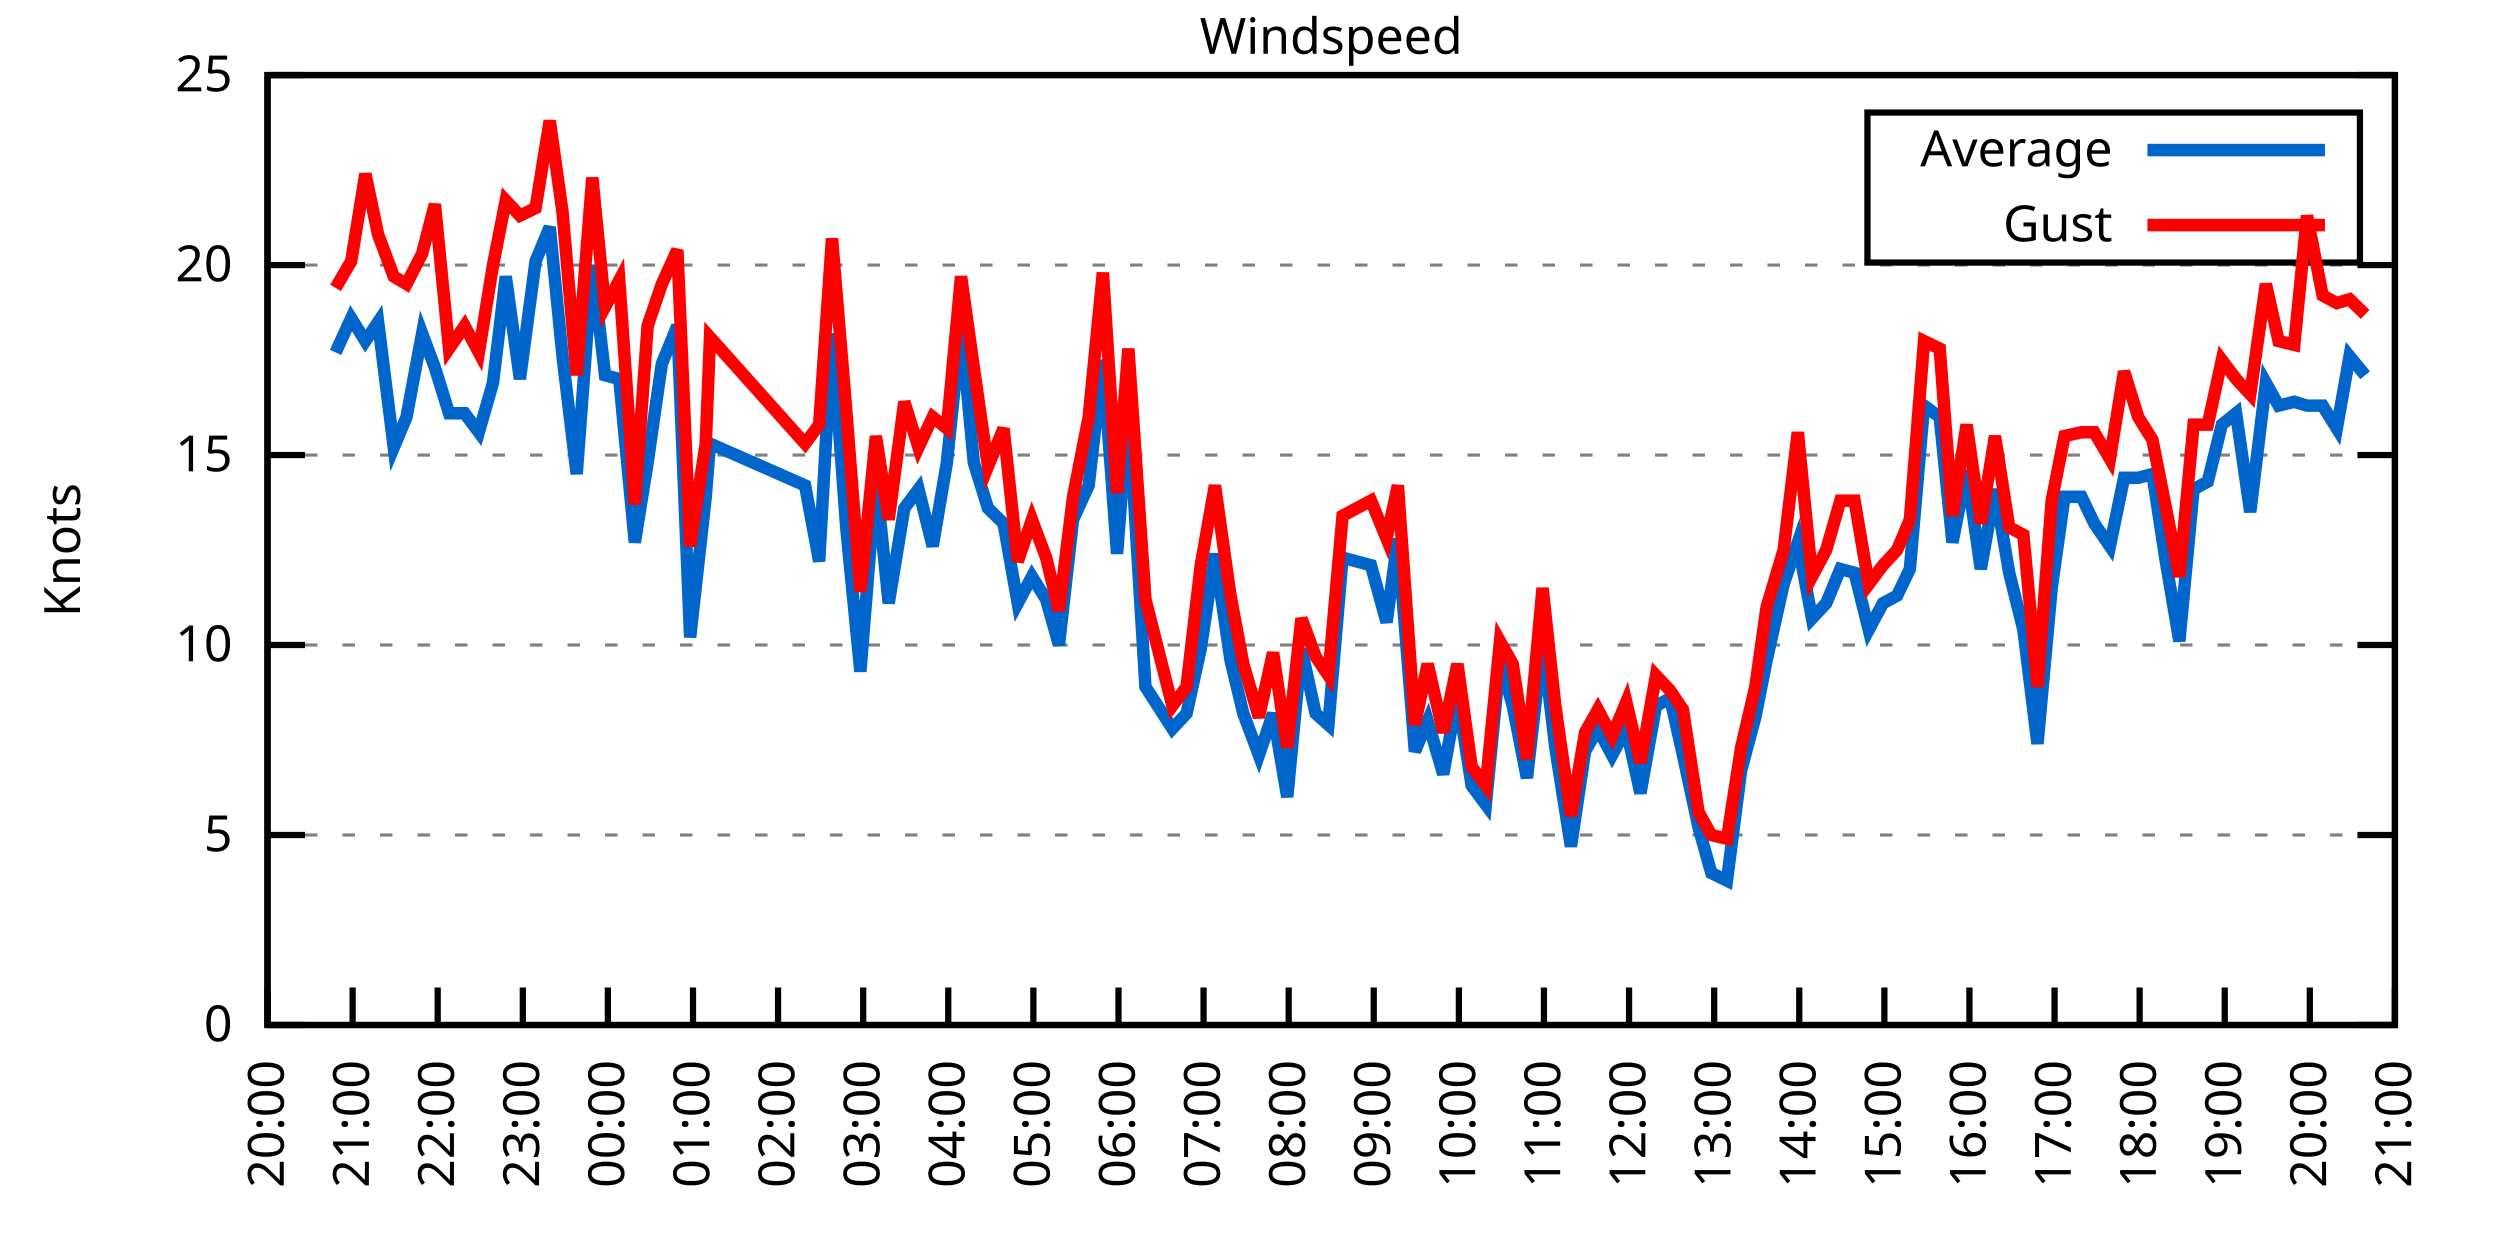
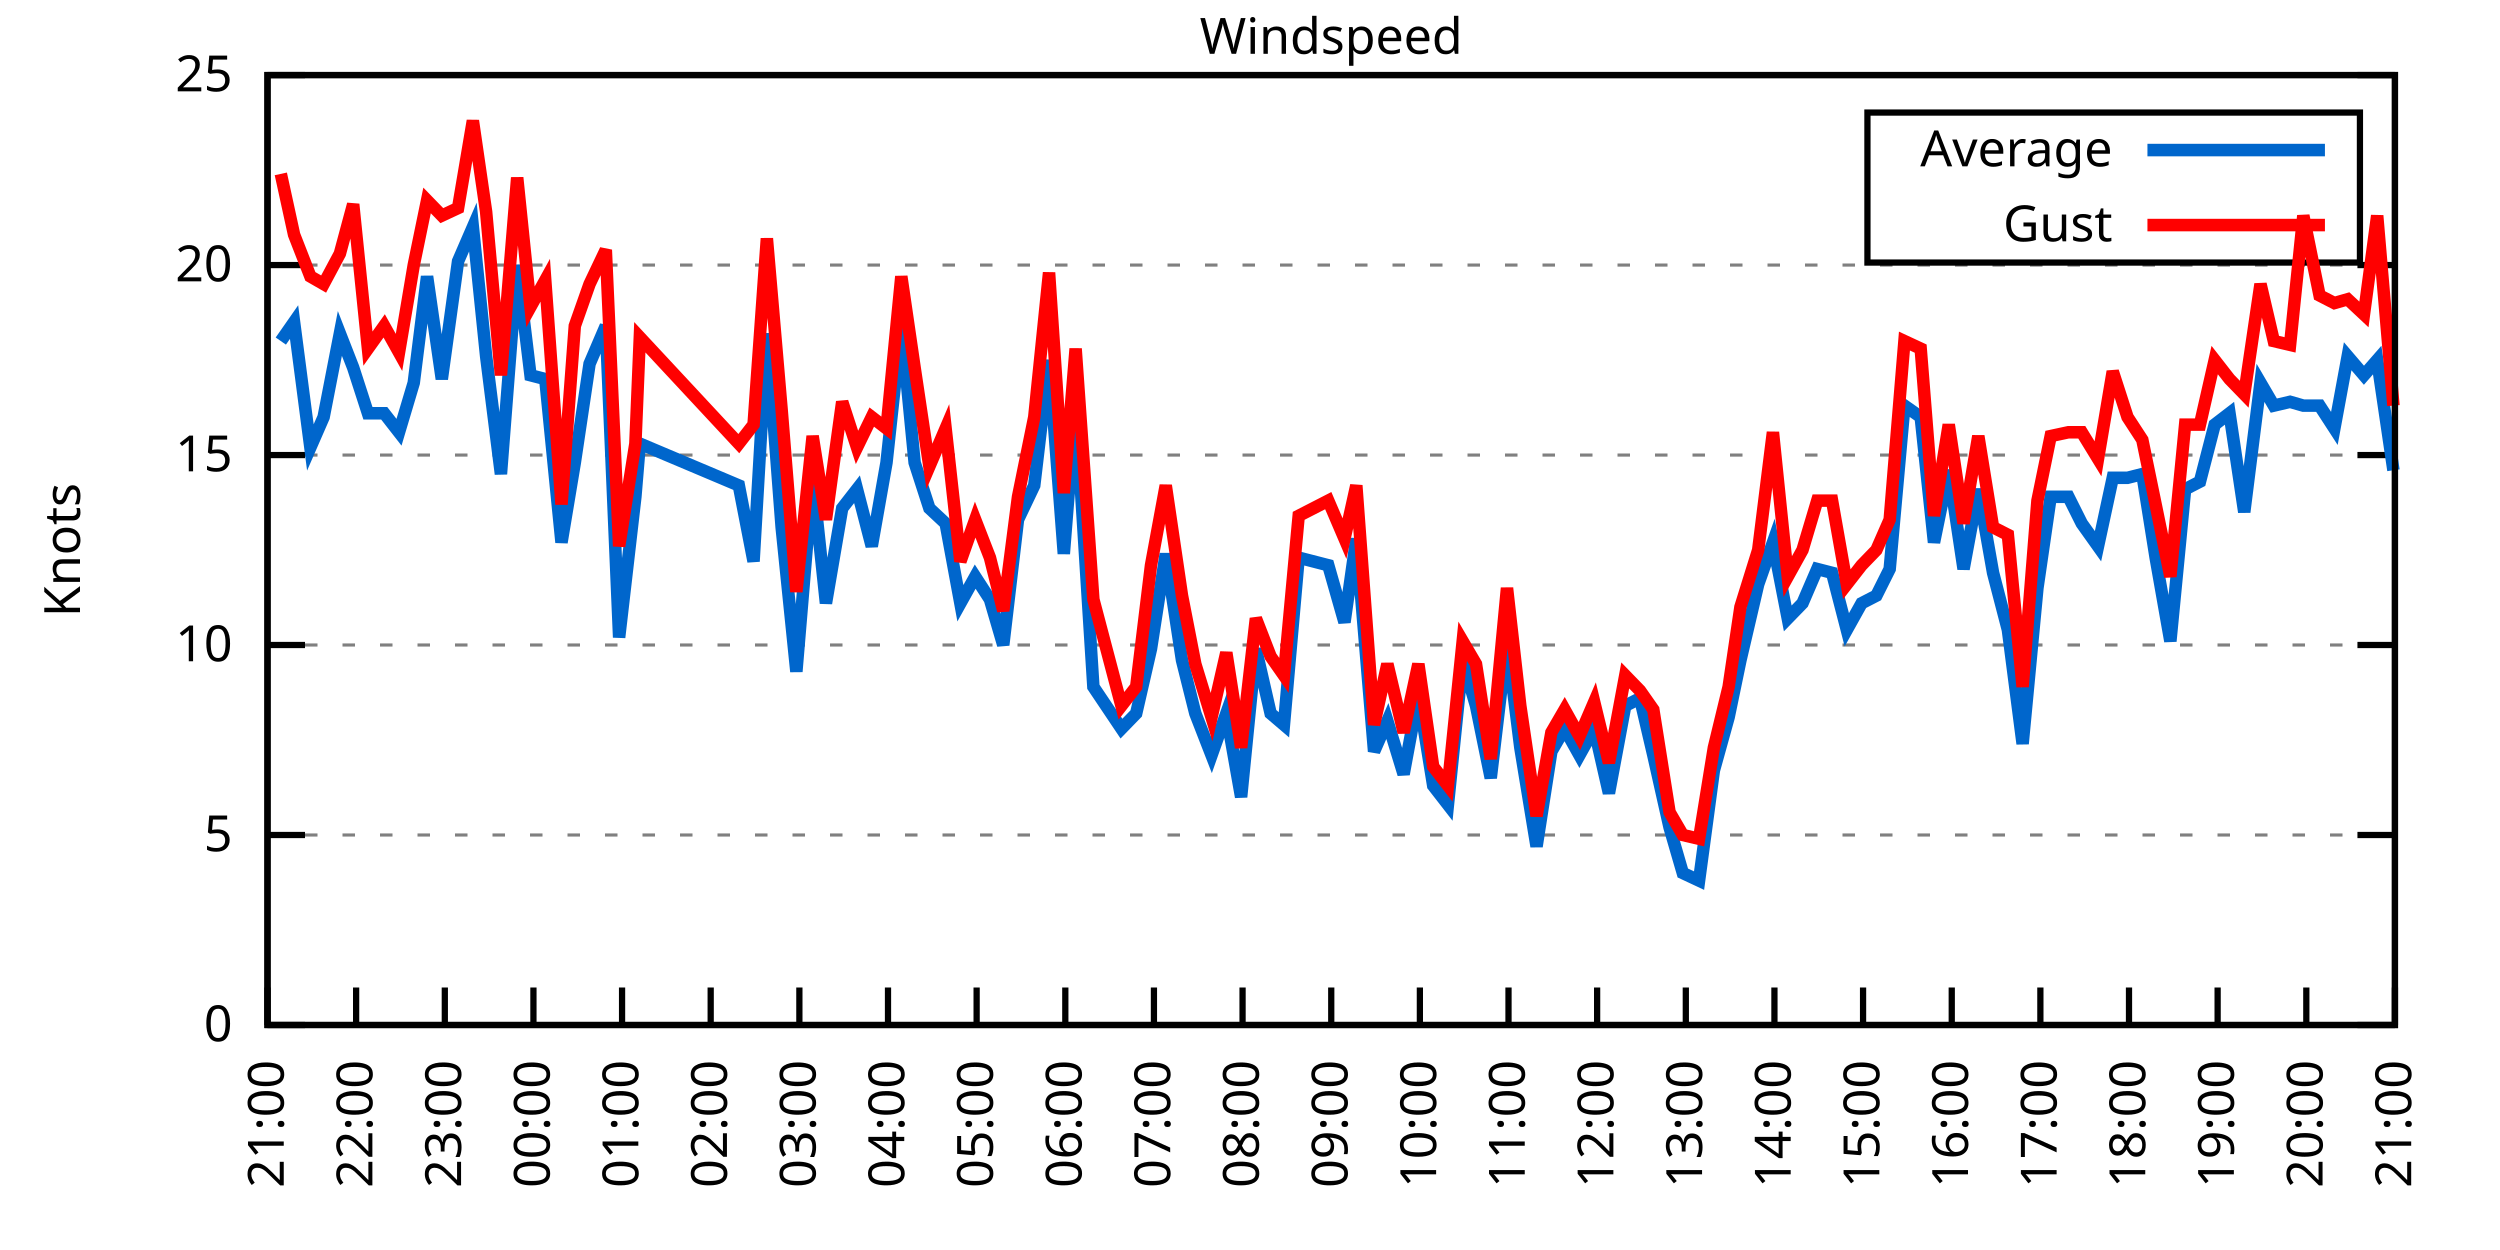
<svg xmlns="http://www.w3.org/2000/svg" xmlns:xlink="http://www.w3.org/1999/xlink" width="400" height="200" viewBox="0 0 400 200">
  <g id="gnuplot_canvas">
    <rect x="0" y="0" width="400" height="200" fill="none" />
    <defs>
      <circle id="gpDot" r="0.5" stroke-width="0.5" stroke="currentColor" />
      <path id="gpPt0" stroke-width="0.333" stroke="currentColor" d="M-1,0 h2 M0,-1 v2" />
      <path id="gpPt1" stroke-width="0.333" stroke="currentColor" d="M-1,-1 L1,1 M1,-1 L-1,1" />
      <path id="gpPt2" stroke-width="0.333" stroke="currentColor" d="M-1,0 L1,0 M0,-1 L0,1 M-1,-1 L1,1 M-1,1 L1,-1" />
      <rect id="gpPt3" stroke-width="0.333" stroke="currentColor" x="-1" y="-1" width="2" height="2" />
      <rect id="gpPt4" stroke-width="0.333" stroke="currentColor" fill="currentColor" x="-1" y="-1" width="2" height="2" />
      <circle id="gpPt5" stroke-width="0.333" stroke="currentColor" cx="0" cy="0" r="1" />
      <use xlink:href="#gpPt5" id="gpPt6" fill="currentColor" stroke="none" />
      <path id="gpPt7" stroke-width="0.333" stroke="currentColor" d="M0,-1.33 L-1.33,0.67 L1.33,0.67 z" />
      <use xlink:href="#gpPt7" id="gpPt8" fill="currentColor" stroke="none" />
      <use xlink:href="#gpPt7" id="gpPt9" stroke="currentColor" transform="rotate(180)" />
      <use xlink:href="#gpPt9" id="gpPt10" fill="currentColor" stroke="none" />
      <use xlink:href="#gpPt3" id="gpPt11" stroke="currentColor" transform="rotate(45)" />
      <use xlink:href="#gpPt11" id="gpPt12" fill="currentColor" stroke="none" />
      <path id="gpPt13" stroke-width="0.333" stroke="currentColor" d="M0,1.330 L1.265,0.411 L0.782,-1.067 L-0.782,-1.076 L-1.265,0.411 z" />
      <use xlink:href="#gpPt13" id="gpPt14" fill="currentColor" stroke="none" />
      <filter id="textbox" filterUnits="objectBoundingBox" x="0" y="0" height="1" width="1">
        <feFlood flood-color="white" flood-opacity="1" result="bgnd" />
        <feComposite in="SourceGraphic" in2="bgnd" operator="atop" />
      </filter>
      <filter id="greybox" filterUnits="objectBoundingBox" x="0" y="0" height="1" width="1">
        <feFlood flood-color="lightgrey" flood-opacity="1" result="grey" />
        <feComposite in="SourceGraphic" in2="grey" operator="atop" />
      </filter>
    </defs>
    <g fill="none" color="white" stroke="currentColor" stroke-width="1.00" stroke-linecap="butt" stroke-linejoin="miter">
</g>
    <g fill="none" color="black" stroke="currentColor" stroke-width="1.00" stroke-linecap="butt" stroke-linejoin="miter">
      <g stroke="none" shape-rendering="crispEdges">
        <polygon fill="rgb(255, 255, 255)" points="42.80,164.00 383.18,164.00 383.18,12.02 42.80,12.02 " />
      </g>
    </g>
    <g fill="none" color="black" stroke="currentColor" stroke-width="1.00" stroke-linecap="butt" stroke-linejoin="miter">
</g>
    <g fill="none" color="black" stroke="black" stroke-width="0.50" stroke-linecap="butt" stroke-linejoin="miter">
</g>
    <g fill="none" color="gray" stroke="currentColor" stroke-width="0.50" stroke-linecap="butt" stroke-linejoin="miter">
      <path stroke="gray" stroke-dasharray="2,4" class="gridline" d="M42.80,164.00 L383.19,164.00  " />
    </g>
    <g fill="none" color="gray" stroke="gray" stroke-width="1.00" stroke-linecap="butt" stroke-linejoin="miter">
</g>
    <g fill="none" color="black" stroke="currentColor" stroke-width="1.00" stroke-linecap="butt" stroke-linejoin="miter">
      <path stroke="black" d="M42.80,164.00 L48.80,164.00 M383.19,164.00 L377.19,164.00  " />
      <g transform="translate(37.20,166.60)" stroke="none" fill="black" font-family="Sans" font-size="8.00" text-anchor="end">
        <text>
          <tspan font-family="Sans"> 0</tspan>
        </text>
      </g>
    </g>
    <g fill="none" color="black" stroke="currentColor" stroke-width="1.00" stroke-linecap="butt" stroke-linejoin="miter">
</g>
    <g fill="none" color="black" stroke="black" stroke-width="0.50" stroke-linecap="butt" stroke-linejoin="miter">
</g>
    <g fill="none" color="gray" stroke="currentColor" stroke-width="0.50" stroke-linecap="butt" stroke-linejoin="miter">
      <path stroke="gray" stroke-dasharray="2,4" class="gridline" d="M42.80,133.60 L383.19,133.60  " />
    </g>
    <g fill="none" color="gray" stroke="gray" stroke-width="1.00" stroke-linecap="butt" stroke-linejoin="miter">
</g>
    <g fill="none" color="black" stroke="currentColor" stroke-width="1.00" stroke-linecap="butt" stroke-linejoin="miter">
      <path stroke="black" d="M42.80,133.60 L48.80,133.60 M383.19,133.60 L377.19,133.60  " />
      <g transform="translate(37.20,136.20)" stroke="none" fill="black" font-family="Sans" font-size="8.00" text-anchor="end">
        <text>
          <tspan font-family="Sans"> 5</tspan>
        </text>
      </g>
    </g>
    <g fill="none" color="black" stroke="currentColor" stroke-width="1.00" stroke-linecap="butt" stroke-linejoin="miter">
</g>
    <g fill="none" color="black" stroke="black" stroke-width="0.50" stroke-linecap="butt" stroke-linejoin="miter">
</g>
    <g fill="none" color="gray" stroke="currentColor" stroke-width="0.50" stroke-linecap="butt" stroke-linejoin="miter">
      <path stroke="gray" stroke-dasharray="2,4" class="gridline" d="M42.80,103.20 L383.19,103.20  " />
    </g>
    <g fill="none" color="gray" stroke="gray" stroke-width="1.00" stroke-linecap="butt" stroke-linejoin="miter">
</g>
    <g fill="none" color="black" stroke="currentColor" stroke-width="1.00" stroke-linecap="butt" stroke-linejoin="miter">
      <path stroke="black" d="M42.80,103.20 L48.80,103.20 M383.19,103.20 L377.19,103.20  " />
      <g transform="translate(37.20,105.80)" stroke="none" fill="black" font-family="Sans" font-size="8.00" text-anchor="end">
        <text>
          <tspan font-family="Sans"> 10</tspan>
        </text>
      </g>
    </g>
    <g fill="none" color="black" stroke="currentColor" stroke-width="1.00" stroke-linecap="butt" stroke-linejoin="miter">
</g>
    <g fill="none" color="black" stroke="black" stroke-width="0.50" stroke-linecap="butt" stroke-linejoin="miter">
</g>
    <g fill="none" color="gray" stroke="currentColor" stroke-width="0.50" stroke-linecap="butt" stroke-linejoin="miter">
      <path stroke="gray" stroke-dasharray="2,4" class="gridline" d="M42.80,72.81 L383.19,72.81  " />
    </g>
    <g fill="none" color="gray" stroke="gray" stroke-width="1.00" stroke-linecap="butt" stroke-linejoin="miter">
</g>
    <g fill="none" color="black" stroke="currentColor" stroke-width="1.00" stroke-linecap="butt" stroke-linejoin="miter">
      <path stroke="black" d="M42.80,72.81 L48.80,72.81 M383.19,72.81 L377.19,72.81  " />
      <g transform="translate(37.20,75.41)" stroke="none" fill="black" font-family="Sans" font-size="8.00" text-anchor="end">
        <text>
          <tspan font-family="Sans"> 15</tspan>
        </text>
      </g>
    </g>
    <g fill="none" color="black" stroke="currentColor" stroke-width="1.00" stroke-linecap="butt" stroke-linejoin="miter">
</g>
    <g fill="none" color="black" stroke="black" stroke-width="0.50" stroke-linecap="butt" stroke-linejoin="miter">
</g>
    <g fill="none" color="gray" stroke="currentColor" stroke-width="0.50" stroke-linecap="butt" stroke-linejoin="miter">
      <path stroke="gray" stroke-dasharray="2,4" class="gridline" d="M42.80,42.41 L383.19,42.41  " />
    </g>
    <g fill="none" color="gray" stroke="gray" stroke-width="1.00" stroke-linecap="butt" stroke-linejoin="miter">
</g>
    <g fill="none" color="black" stroke="currentColor" stroke-width="1.00" stroke-linecap="butt" stroke-linejoin="miter">
      <path stroke="black" d="M42.80,42.41 L48.80,42.41 M383.19,42.41 L377.19,42.41  " />
      <g transform="translate(37.20,45.01)" stroke="none" fill="black" font-family="Sans" font-size="8.00" text-anchor="end">
        <text>
          <tspan font-family="Sans"> 20</tspan>
        </text>
      </g>
    </g>
    <g fill="none" color="black" stroke="currentColor" stroke-width="1.00" stroke-linecap="butt" stroke-linejoin="miter">
</g>
    <g fill="none" color="black" stroke="black" stroke-width="0.50" stroke-linecap="butt" stroke-linejoin="miter">
</g>
    <g fill="none" color="gray" stroke="currentColor" stroke-width="0.50" stroke-linecap="butt" stroke-linejoin="miter">
      <path stroke="gray" stroke-dasharray="2,4" class="gridline" d="M42.80,12.01 L383.19,12.01  " />
    </g>
    <g fill="none" color="gray" stroke="gray" stroke-width="1.00" stroke-linecap="butt" stroke-linejoin="miter">
</g>
    <g fill="none" color="black" stroke="currentColor" stroke-width="1.00" stroke-linecap="butt" stroke-linejoin="miter">
      <path stroke="black" d="M42.80,12.01 L48.80,12.01 M383.19,12.01 L377.19,12.01  " />
      <g transform="translate(37.20,14.61)" stroke="none" fill="black" font-family="Sans" font-size="8.00" text-anchor="end">
        <text>
          <tspan font-family="Sans"> 25</tspan>
        </text>
      </g>
    </g>
    <g fill="none" color="black" stroke="currentColor" stroke-width="1.00" stroke-linecap="butt" stroke-linejoin="miter">
      <path stroke="black" d="M42.80,164.00 L42.80,158.00  " />
      <g transform="translate(45.40,169.60) rotate(270.00)" stroke="none" fill="black" font-family="Sans" font-size="8.00" text-anchor="end">
        <text>
-           <tspan font-family="Sans">20:00</tspan>
-         </text>
-       </g>
-     </g>
-     <g fill="none" color="black" stroke="currentColor" stroke-width="1.00" stroke-linecap="butt" stroke-linejoin="miter">
-       <path stroke="black" d="M56.42,164.00 L56.42,158.00  " />
-       <g transform="translate(59.02,169.60) rotate(270.00)" stroke="none" fill="black" font-family="Sans" font-size="8.00" text-anchor="end">
-         <text>
          <tspan font-family="Sans">21:00</tspan>
        </text>
      </g>
    </g>
    <g fill="none" color="black" stroke="currentColor" stroke-width="1.00" stroke-linecap="butt" stroke-linejoin="miter">
-       <path stroke="black" d="M70.03,164.00 L70.03,158.00  " />
-       <g transform="translate(72.63,169.60) rotate(270.00)" stroke="none" fill="black" font-family="Sans" font-size="8.00" text-anchor="end">
+       <path stroke="black" d="M56.98,164.00 L56.98,158.00  " />
+       <g transform="translate(59.58,169.60) rotate(270.00)" stroke="none" fill="black" font-family="Sans" font-size="8.00" text-anchor="end">
        <text>
          <tspan font-family="Sans">22:00</tspan>
        </text>
      </g>
    </g>
    <g fill="none" color="black" stroke="currentColor" stroke-width="1.00" stroke-linecap="butt" stroke-linejoin="miter">
-       <path stroke="black" d="M83.65,164.00 L83.65,158.00  " />
-       <g transform="translate(86.25,169.60) rotate(270.00)" stroke="none" fill="black" font-family="Sans" font-size="8.00" text-anchor="end">
+       <path stroke="black" d="M71.17,164.00 L71.17,158.00  " />
+       <g transform="translate(73.77,169.60) rotate(270.00)" stroke="none" fill="black" font-family="Sans" font-size="8.00" text-anchor="end">
        <text>
          <tspan font-family="Sans">23:00</tspan>
        </text>
      </g>
    </g>
    <g fill="none" color="black" stroke="currentColor" stroke-width="1.00" stroke-linecap="butt" stroke-linejoin="miter">
-       <path stroke="black" d="M97.26,164.00 L97.26,158.00  " />
-       <g transform="translate(99.86,169.60) rotate(270.00)" stroke="none" fill="black" font-family="Sans" font-size="8.00" text-anchor="end">
+       <path stroke="black" d="M85.35,164.00 L85.35,158.00  " />
+       <g transform="translate(87.95,169.60) rotate(270.00)" stroke="none" fill="black" font-family="Sans" font-size="8.00" text-anchor="end">
        <text>
          <tspan font-family="Sans">00:00</tspan>
        </text>
      </g>
    </g>
    <g fill="none" color="black" stroke="currentColor" stroke-width="1.00" stroke-linecap="butt" stroke-linejoin="miter">
-       <path stroke="black" d="M110.88,164.00 L110.88,158.00  " />
-       <g transform="translate(113.48,169.60) rotate(270.00)" stroke="none" fill="black" font-family="Sans" font-size="8.00" text-anchor="end">
+       <path stroke="black" d="M99.53,164.00 L99.53,158.00  " />
+       <g transform="translate(102.13,169.60) rotate(270.00)" stroke="none" fill="black" font-family="Sans" font-size="8.00" text-anchor="end">
        <text>
          <tspan font-family="Sans">01:00</tspan>
        </text>
      </g>
    </g>
    <g fill="none" color="black" stroke="currentColor" stroke-width="1.00" stroke-linecap="butt" stroke-linejoin="miter">
-       <path stroke="black" d="M124.49,164.00 L124.49,158.00  " />
-       <g transform="translate(127.09,169.60) rotate(270.00)" stroke="none" fill="black" font-family="Sans" font-size="8.00" text-anchor="end">
+       <path stroke="black" d="M113.71,164.00 L113.71,158.00  " />
+       <g transform="translate(116.31,169.60) rotate(270.00)" stroke="none" fill="black" font-family="Sans" font-size="8.00" text-anchor="end">
        <text>
          <tspan font-family="Sans">02:00</tspan>
        </text>
      </g>
    </g>
    <g fill="none" color="black" stroke="currentColor" stroke-width="1.00" stroke-linecap="butt" stroke-linejoin="miter">
-       <path stroke="black" d="M138.11,164.00 L138.11,158.00  " />
-       <g transform="translate(140.71,169.60) rotate(270.00)" stroke="none" fill="black" font-family="Sans" font-size="8.00" text-anchor="end">
+       <path stroke="black" d="M127.90,164.00 L127.90,158.00  " />
+       <g transform="translate(130.50,169.60) rotate(270.00)" stroke="none" fill="black" font-family="Sans" font-size="8.00" text-anchor="end">
        <text>
          <tspan font-family="Sans">03:00</tspan>
        </text>
      </g>
    </g>
    <g fill="none" color="black" stroke="currentColor" stroke-width="1.00" stroke-linecap="butt" stroke-linejoin="miter">
-       <path stroke="black" d="M151.72,164.00 L151.72,158.00  " />
-       <g transform="translate(154.32,169.60) rotate(270.00)" stroke="none" fill="black" font-family="Sans" font-size="8.00" text-anchor="end">
+       <path stroke="black" d="M142.08,164.00 L142.08,158.00  " />
+       <g transform="translate(144.68,169.60) rotate(270.00)" stroke="none" fill="black" font-family="Sans" font-size="8.00" text-anchor="end">
        <text>
          <tspan font-family="Sans">04:00</tspan>
        </text>
      </g>
    </g>
    <g fill="none" color="black" stroke="currentColor" stroke-width="1.00" stroke-linecap="butt" stroke-linejoin="miter">
-       <path stroke="black" d="M165.34,164.00 L165.34,158.00  " />
-       <g transform="translate(167.94,169.60) rotate(270.00)" stroke="none" fill="black" font-family="Sans" font-size="8.00" text-anchor="end">
+       <path stroke="black" d="M156.26,164.00 L156.26,158.00  " />
+       <g transform="translate(158.86,169.60) rotate(270.00)" stroke="none" fill="black" font-family="Sans" font-size="8.00" text-anchor="end">
        <text>
          <tspan font-family="Sans">05:00</tspan>
        </text>
      </g>
    </g>
    <g fill="none" color="black" stroke="currentColor" stroke-width="1.00" stroke-linecap="butt" stroke-linejoin="miter">
-       <path stroke="black" d="M178.96,164.00 L178.96,158.00  " />
-       <g transform="translate(181.56,169.60) rotate(270.00)" stroke="none" fill="black" font-family="Sans" font-size="8.00" text-anchor="end">
+       <path stroke="black" d="M170.45,164.00 L170.45,158.00  " />
+       <g transform="translate(173.05,169.60) rotate(270.00)" stroke="none" fill="black" font-family="Sans" font-size="8.00" text-anchor="end">
        <text>
          <tspan font-family="Sans">06:00</tspan>
        </text>
      </g>
    </g>
    <g fill="none" color="black" stroke="currentColor" stroke-width="1.00" stroke-linecap="butt" stroke-linejoin="miter">
-       <path stroke="black" d="M192.57,164.00 L192.57,158.00  " />
-       <g transform="translate(195.17,169.60) rotate(270.00)" stroke="none" fill="black" font-family="Sans" font-size="8.00" text-anchor="end">
+       <path stroke="black" d="M184.63,164.00 L184.63,158.00  " />
+       <g transform="translate(187.23,169.60) rotate(270.00)" stroke="none" fill="black" font-family="Sans" font-size="8.00" text-anchor="end">
        <text>
          <tspan font-family="Sans">07:00</tspan>
        </text>
      </g>
    </g>
    <g fill="none" color="black" stroke="currentColor" stroke-width="1.00" stroke-linecap="butt" stroke-linejoin="miter">
-       <path stroke="black" d="M206.19,164.00 L206.19,158.00  " />
-       <g transform="translate(208.79,169.60) rotate(270.00)" stroke="none" fill="black" font-family="Sans" font-size="8.00" text-anchor="end">
+       <path stroke="black" d="M198.81,164.00 L198.81,158.00  " />
+       <g transform="translate(201.41,169.60) rotate(270.00)" stroke="none" fill="black" font-family="Sans" font-size="8.00" text-anchor="end">
        <text>
          <tspan font-family="Sans">08:00</tspan>
        </text>
      </g>
    </g>
    <g fill="none" color="black" stroke="currentColor" stroke-width="1.00" stroke-linecap="butt" stroke-linejoin="miter">
-       <path stroke="black" d="M219.80,164.00 L219.80,158.00  " />
-       <g transform="translate(222.40,169.60) rotate(270.00)" stroke="none" fill="black" font-family="Sans" font-size="8.00" text-anchor="end">
+       <path stroke="black" d="M213.00,164.00 L213.00,158.00  " />
+       <g transform="translate(215.60,169.60) rotate(270.00)" stroke="none" fill="black" font-family="Sans" font-size="8.00" text-anchor="end">
        <text>
          <tspan font-family="Sans">09:00</tspan>
        </text>
      </g>
    </g>
    <g fill="none" color="black" stroke="currentColor" stroke-width="1.00" stroke-linecap="butt" stroke-linejoin="miter">
-       <path stroke="black" d="M233.42,164.00 L233.42,158.00  " />
-       <g transform="translate(236.02,169.60) rotate(270.00)" stroke="none" fill="black" font-family="Sans" font-size="8.00" text-anchor="end">
+       <path stroke="black" d="M227.18,164.00 L227.18,158.00  " />
+       <g transform="translate(229.78,169.60) rotate(270.00)" stroke="none" fill="black" font-family="Sans" font-size="8.00" text-anchor="end">
        <text>
          <tspan font-family="Sans">10:00</tspan>
        </text>
      </g>
    </g>
    <g fill="none" color="black" stroke="currentColor" stroke-width="1.00" stroke-linecap="butt" stroke-linejoin="miter">
-       <path stroke="black" d="M247.03,164.00 L247.03,158.00  " />
-       <g transform="translate(249.63,169.60) rotate(270.00)" stroke="none" fill="black" font-family="Sans" font-size="8.00" text-anchor="end">
+       <path stroke="black" d="M241.36,164.00 L241.36,158.00  " />
+       <g transform="translate(243.96,169.60) rotate(270.00)" stroke="none" fill="black" font-family="Sans" font-size="8.00" text-anchor="end">
        <text>
          <tspan font-family="Sans">11:00</tspan>
        </text>
      </g>
    </g>
    <g fill="none" color="black" stroke="currentColor" stroke-width="1.00" stroke-linecap="butt" stroke-linejoin="miter">
-       <path stroke="black" d="M260.65,164.00 L260.65,158.00  " />
-       <g transform="translate(263.25,169.60) rotate(270.00)" stroke="none" fill="black" font-family="Sans" font-size="8.00" text-anchor="end">
+       <path stroke="black" d="M255.54,164.00 L255.54,158.00  " />
+       <g transform="translate(258.14,169.60) rotate(270.00)" stroke="none" fill="black" font-family="Sans" font-size="8.00" text-anchor="end">
        <text>
          <tspan font-family="Sans">12:00</tspan>
        </text>
      </g>
    </g>
    <g fill="none" color="black" stroke="currentColor" stroke-width="1.00" stroke-linecap="butt" stroke-linejoin="miter">
-       <path stroke="black" d="M274.27,164.00 L274.27,158.00  " />
-       <g transform="translate(276.87,169.60) rotate(270.00)" stroke="none" fill="black" font-family="Sans" font-size="8.00" text-anchor="end">
+       <path stroke="black" d="M269.73,164.00 L269.73,158.00  " />
+       <g transform="translate(272.33,169.60) rotate(270.00)" stroke="none" fill="black" font-family="Sans" font-size="8.00" text-anchor="end">
        <text>
          <tspan font-family="Sans">13:00</tspan>
        </text>
      </g>
    </g>
    <g fill="none" color="black" stroke="currentColor" stroke-width="1.00" stroke-linecap="butt" stroke-linejoin="miter">
-       <path stroke="black" d="M287.88,164.00 L287.88,158.00  " />
-       <g transform="translate(290.48,169.60) rotate(270.00)" stroke="none" fill="black" font-family="Sans" font-size="8.00" text-anchor="end">
+       <path stroke="black" d="M283.91,164.00 L283.91,158.00  " />
+       <g transform="translate(286.51,169.60) rotate(270.00)" stroke="none" fill="black" font-family="Sans" font-size="8.00" text-anchor="end">
        <text>
          <tspan font-family="Sans">14:00</tspan>
        </text>
      </g>
    </g>
    <g fill="none" color="black" stroke="currentColor" stroke-width="1.00" stroke-linecap="butt" stroke-linejoin="miter">
-       <path stroke="black" d="M301.50,164.00 L301.50,158.00  " />
-       <g transform="translate(304.10,169.60) rotate(270.00)" stroke="none" fill="black" font-family="Sans" font-size="8.00" text-anchor="end">
+       <path stroke="black" d="M298.09,164.00 L298.09,158.00  " />
+       <g transform="translate(300.69,169.60) rotate(270.00)" stroke="none" fill="black" font-family="Sans" font-size="8.00" text-anchor="end">
        <text>
          <tspan font-family="Sans">15:00</tspan>
        </text>
      </g>
    </g>
    <g fill="none" color="black" stroke="currentColor" stroke-width="1.00" stroke-linecap="butt" stroke-linejoin="miter">
-       <path stroke="black" d="M315.11,164.00 L315.11,158.00  " />
-       <g transform="translate(317.71,169.60) rotate(270.00)" stroke="none" fill="black" font-family="Sans" font-size="8.00" text-anchor="end">
+       <path stroke="black" d="M312.28,164.00 L312.28,158.00  " />
+       <g transform="translate(314.88,169.60) rotate(270.00)" stroke="none" fill="black" font-family="Sans" font-size="8.00" text-anchor="end">
        <text>
          <tspan font-family="Sans">16:00</tspan>
        </text>
      </g>
    </g>
    <g fill="none" color="black" stroke="currentColor" stroke-width="1.00" stroke-linecap="butt" stroke-linejoin="miter">
-       <path stroke="black" d="M328.73,164.00 L328.73,158.00  " />
-       <g transform="translate(331.33,169.60) rotate(270.00)" stroke="none" fill="black" font-family="Sans" font-size="8.00" text-anchor="end">
+       <path stroke="black" d="M326.46,164.00 L326.46,158.00  " />
+       <g transform="translate(329.06,169.60) rotate(270.00)" stroke="none" fill="black" font-family="Sans" font-size="8.00" text-anchor="end">
        <text>
          <tspan font-family="Sans">17:00</tspan>
        </text>
      </g>
    </g>
    <g fill="none" color="black" stroke="currentColor" stroke-width="1.00" stroke-linecap="butt" stroke-linejoin="miter">
-       <path stroke="black" d="M342.34,164.00 L342.34,158.00  " />
-       <g transform="translate(344.94,169.60) rotate(270.00)" stroke="none" fill="black" font-family="Sans" font-size="8.00" text-anchor="end">
+       <path stroke="black" d="M340.64,164.00 L340.64,158.00  " />
+       <g transform="translate(343.24,169.60) rotate(270.00)" stroke="none" fill="black" font-family="Sans" font-size="8.00" text-anchor="end">
        <text>
          <tspan font-family="Sans">18:00</tspan>
        </text>
      </g>
    </g>
    <g fill="none" color="black" stroke="currentColor" stroke-width="1.00" stroke-linecap="butt" stroke-linejoin="miter">
-       <path stroke="black" d="M355.96,164.00 L355.96,158.00  " />
-       <g transform="translate(358.56,169.60) rotate(270.00)" stroke="none" fill="black" font-family="Sans" font-size="8.00" text-anchor="end">
+       <path stroke="black" d="M354.82,164.00 L354.82,158.00  " />
+       <g transform="translate(357.42,169.60) rotate(270.00)" stroke="none" fill="black" font-family="Sans" font-size="8.00" text-anchor="end">
        <text>
          <tspan font-family="Sans">19:00</tspan>
        </text>
      </g>
    </g>
    <g fill="none" color="black" stroke="currentColor" stroke-width="1.00" stroke-linecap="butt" stroke-linejoin="miter">
-       <path stroke="black" d="M369.57,164.00 L369.57,158.00  " />
-       <g transform="translate(372.17,169.60) rotate(270.00)" stroke="none" fill="black" font-family="Sans" font-size="8.00" text-anchor="end">
+       <path stroke="black" d="M369.01,164.00 L369.01,158.00  " />
+       <g transform="translate(371.61,169.60) rotate(270.00)" stroke="none" fill="black" font-family="Sans" font-size="8.00" text-anchor="end">
        <text>
          <tspan font-family="Sans">20:00</tspan>
        </text>
      </g>
    </g>
    <g fill="none" color="black" stroke="currentColor" stroke-width="1.00" stroke-linecap="butt" stroke-linejoin="miter">
      <path stroke="black" d="M383.19,164.00 L383.19,158.00  " />
      <g transform="translate(385.79,169.60) rotate(270.00)" stroke="none" fill="black" font-family="Sans" font-size="8.00" text-anchor="end">
        <text>
          <tspan font-family="Sans">21:00</tspan>
        </text>
      </g>
    </g>
    <g fill="none" color="black" stroke="currentColor" stroke-width="1.00" stroke-linecap="butt" stroke-linejoin="miter">
</g>
    <g fill="none" color="black" stroke="currentColor" stroke-width="1.00" stroke-linecap="butt" stroke-linejoin="miter">
      <path stroke="black" d="M42.80,12.01 L42.80,164.00 L383.19,164.00 L383.19,12.01 L42.80,12.01 Z  " />
    </g>
    <g fill="none" color="black" stroke="currentColor" stroke-width="1.00" stroke-linecap="butt" stroke-linejoin="miter">
</g>
    <g fill="none" color="black" stroke="currentColor" stroke-width="1.00" stroke-linecap="butt" stroke-linejoin="miter">
      <path stroke="black" d="M298.79,42.01 L298.79,18.01 L377.59,18.01 L377.59,42.01 L298.79,42.01 Z  " />
    </g>
    <g id="Windspeed_plot_1">
      <g fill="none" color="white" stroke="black" stroke-width="2.00" stroke-linecap="butt" stroke-linejoin="miter">
</g>
      <g fill="none" color="black" stroke="currentColor" stroke-width="2.00" stroke-linecap="butt" stroke-linejoin="miter">
        <g transform="translate(337.99,26.61)" stroke="none" fill="black" font-family="Sans" font-size="8.00" text-anchor="end">
          <text>
            <tspan font-family="Sans">Average</tspan>
          </text>
        </g>
      </g>
      <g fill="none" color="black" stroke="currentColor" stroke-width="2.00" stroke-linecap="butt" stroke-linejoin="miter">
-         <path stroke="rgb(  0, 102, 204)" d="M343.59,24.01 L371.99,24.01 M53.69,56.39 L56.19,50.92 L58.46,54.57 L60.50,51.53 L63.00,71.59 L65.04,66.73   L67.54,53.35 L69.58,58.82 L71.85,66.12 L74.34,66.12 L76.61,69.16 L78.88,61.25 L80.92,44.23 L83.19,60.65   L85.69,41.80 L87.96,36.33 L90.00,57.00 L92.27,75.85 L94.77,42.41 L96.81,60.04 L99.08,60.65 L101.57,86.79   L103.62,74.02 L105.89,58.21 L108.38,52.14 L110.42,101.99 L112.92,79.49 L113.60,70.98 L128.81,77.67 L131.07,89.83   L133.12,53.35 L135.39,84.36 L137.66,107.46 L140.15,76.45 L142.19,96.52 L144.69,81.32 L146.96,78.28 L149.23,87.40   L151.50,74.02 L153.77,52.14 L155.81,74.02 L158.08,81.32 L160.57,83.75 L162.84,96.52 L165.11,92.26 L167.38,95.91   L169.43,103.20 L171.69,83.14 L174.19,77.67 L176.46,57.61 L178.73,88.61 L180.54,64.90 L183.27,109.89 L187.58,116.58   L189.85,114.15 L192.12,103.81 L194.39,88.61 L196.88,105.64 L198.93,114.15 L201.42,120.83 L203.69,114.15 L205.96,127.52   L208.23,103.81 L210.50,114.15 L212.54,115.97 L214.81,89.22 L219.35,90.44 L221.85,99.56 L223.66,86.18 L226.38,120.23   L228.43,115.36 L230.92,123.87 L233.19,111.11 L235.46,125.70 L237.73,128.74 L240.00,105.64 L242.04,112.93 L244.31,124.48   L246.81,102.60 L248.85,119.62 L251.35,135.43 L253.61,120.23 L255.66,116.58 L257.93,120.83 L260.20,116.58 L262.47,126.91   L264.96,112.93 L267.23,111.72 L269.27,120.83 L271.77,132.39 L273.81,139.68 L276.31,140.90 L278.58,123.27 L280.85,114.76   L282.66,105.64 L285.38,93.48 L287.65,86.79 L289.92,98.95 L292.19,96.52 L294.46,91.04 L296.73,91.65 L299.00,100.77   L301.27,96.52 L303.54,95.30 L305.58,91.04 L307.85,64.90 L310.35,66.73 L312.39,86.79 L314.66,75.24 L316.93,91.04   L319.20,78.28 L321.47,91.65 L323.74,100.77 L326.00,119.01 L328.27,94.08 L330.32,79.49 L333.04,79.49 L335.08,83.75   L337.58,87.40 L339.85,76.45 L342.12,76.45 L344.39,75.85 L346.43,89.22 L348.70,102.60 L350.97,78.28 L353.24,77.06   L355.50,67.94 L357.77,66.12 L360.04,81.93 L362.54,61.25 L364.58,64.90 L367.08,64.29 L369.12,64.90 L371.62,64.90   L373.89,68.55 L375.93,57.00 L378.42,60.04  " />
+         <path stroke="rgb(  0, 102, 204)" d="M343.59,24.01 L371.99,24.01 M44.93,54.57 L47.05,51.53 L49.66,71.59 L51.78,66.73 L54.38,53.35 L56.51,58.82   L58.87,66.12 L61.47,66.12 L63.84,69.16 L66.20,61.25 L68.33,44.23 L70.69,60.65 L73.29,41.80 L75.66,36.33   L77.78,57.00 L80.15,75.85 L82.75,42.41 L84.88,60.04 L87.24,60.65 L89.84,86.79 L91.97,74.02 L94.33,58.21   L96.93,52.14 L99.06,101.99 L101.66,79.49 L102.37,70.98 L118.21,77.67 L120.57,89.83 L122.70,53.35 L125.06,84.36   L127.42,107.46 L130.02,76.45 L132.15,96.52 L134.75,81.32 L137.12,78.28 L139.48,87.40 L141.84,74.02 L144.21,52.14   L146.34,74.02 L148.70,81.32 L151.30,83.75 L153.66,96.52 L156.03,92.26 L158.39,95.91 L160.52,103.20 L162.88,83.14   L165.48,77.67 L167.85,57.61 L170.21,88.61 L172.10,64.90 L174.94,109.89 L179.43,116.58 L181.79,114.15 L184.16,103.81   L186.52,88.61 L189.12,105.64 L191.25,114.15 L193.85,120.83 L196.21,114.15 L198.58,127.52 L200.94,103.81 L203.30,114.15   L205.43,115.97 L207.79,89.22 L212.52,90.44 L215.12,99.56 L217.01,86.18 L219.85,120.23 L221.98,115.36 L224.58,123.87   L226.94,111.11 L229.31,125.70 L231.67,128.74 L234.03,105.64 L236.16,112.93 L238.52,124.48 L241.12,102.60 L243.25,119.62   L245.85,135.43 L248.22,120.23 L250.34,116.58 L252.71,120.83 L255.07,116.58 L257.43,126.91 L260.04,112.93 L262.40,111.72   L264.53,120.83 L267.13,132.39 L269.25,139.68 L271.85,140.90 L274.22,123.27 L276.58,114.76 L278.47,105.64 L281.31,93.48   L283.67,86.79 L286.04,98.95 L288.40,96.52 L290.76,91.04 L293.13,91.65 L295.49,100.77 L297.86,96.52 L300.22,95.30   L302.35,91.04 L304.71,64.90 L307.31,66.73 L309.44,86.79 L311.80,75.24 L314.17,91.04 L316.53,78.28 L318.89,91.65   L321.26,100.77 L323.62,119.01 L325.99,94.08 L328.11,79.49 L330.95,79.49 L333.08,83.75 L335.68,87.40 L338.04,76.45   L340.40,76.45 L342.77,75.85 L344.90,89.22 L347.26,102.60 L349.62,78.28 L351.99,77.06 L354.35,67.94 L356.72,66.12   L359.08,81.93 L361.68,61.25 L363.81,64.90 L366.41,64.29 L368.53,64.90 L371.13,64.90 L373.50,68.55 L375.63,57.00   L378.23,60.04 L380.35,57.61 L382.95,75.24  " />
      </g>
    </g>
    <g id="Windspeed_plot_2">
      <g fill="none" color="black" stroke="currentColor" stroke-width="2.00" stroke-linecap="butt" stroke-linejoin="miter">
        <g transform="translate(337.99,38.61)" stroke="none" fill="black" font-family="Sans" font-size="8.00" text-anchor="end">
          <text>
            <tspan font-family="Sans">Gust</tspan>
          </text>
        </g>
      </g>
      <g fill="none" color="black" stroke="currentColor" stroke-width="2.00" stroke-linecap="butt" stroke-linejoin="miter">
-         <path stroke="rgb(255,   0,   0)" d="M343.59,36.01 L371.99,36.01 M53.69,46.06 L56.19,41.80 L58.46,27.82 L60.50,37.54 L63.00,44.23 L65.04,45.45   L67.54,40.58 L69.58,32.68 L71.85,55.78 L74.34,52.14 L76.61,56.39 L78.88,42.41 L80.92,32.07 L83.19,34.50   L85.69,33.29 L87.96,19.31 L90.00,33.90 L92.27,60.04 L94.77,28.42 L96.81,49.10 L99.08,44.84 L101.57,80.71   L103.62,52.14 L105.89,45.45 L108.38,39.98 L110.42,87.40 L112.92,70.98 L113.60,53.96 L128.81,70.98 L131.07,67.94   L133.12,38.15 L135.39,65.51 L137.66,94.69 L140.15,69.77 L142.19,83.14 L144.69,64.29 L146.96,71.59 L149.23,66.73   L151.50,68.55 L153.77,44.23 L155.81,58.82 L158.08,74.63 L160.57,68.55 L162.84,89.83 L165.11,83.14 L167.38,89.22   L169.43,97.73 L171.69,79.49 L174.19,66.73 L176.46,43.62 L178.73,78.89 L180.54,55.78 L183.27,95.91 L187.58,112.93   L189.85,109.89 L192.12,90.44 L194.39,77.67 L196.88,95.30 L198.93,106.24 L201.42,114.76 L203.69,104.42 L205.96,119.62   L208.23,98.95 L210.50,105.03 L212.54,108.07 L214.81,82.53 L219.35,80.10 L221.85,86.18 L223.66,77.67 L226.38,115.97   L228.43,106.24 L230.92,117.19 L233.19,106.24 L235.46,122.66 L237.73,125.70 L240.00,102.60 L242.04,106.24 L244.31,121.44   L246.81,94.08 L248.85,112.93 L251.35,130.56 L253.61,117.19 L255.66,113.54 L257.93,117.80 L260.20,112.32 L262.47,122.05   L264.96,108.07 L267.23,110.50 L269.27,113.54 L271.77,129.95 L273.81,133.60 L276.31,134.21 L278.58,119.62 L280.85,109.89   L282.66,97.12 L285.38,88.00 L287.65,69.16 L289.92,92.26 L292.19,88.00 L294.46,80.10 L296.73,80.10 L299.00,93.48   L301.27,90.44 L303.54,88.00 L305.58,83.14 L307.85,54.57 L310.35,55.78 L312.39,82.53 L314.66,67.94 L316.93,83.75   L319.20,69.77 L321.47,84.36 L323.74,85.57 L326.00,109.89 L328.27,80.10 L330.32,69.77 L333.04,69.16 L335.08,69.16   L337.58,73.41 L339.85,59.43 L342.12,66.73 L344.39,70.37 L346.43,80.71 L348.70,92.26 L350.97,67.94 L353.24,67.94   L355.50,57.61 L357.77,60.65 L360.04,63.08 L362.54,45.45 L364.58,54.57 L367.08,55.18 L369.12,34.50 L371.62,47.27   L373.89,48.49 L375.93,47.88 L378.42,50.31  " />
+         <path stroke="rgb(255,   0,   0)" d="M343.59,36.01 L371.99,36.01 M44.93,27.82 L47.05,37.54 L49.66,44.23 L51.78,45.45 L54.38,40.58 L56.51,32.68   L58.87,55.78 L61.47,52.14 L63.84,56.39 L66.20,42.41 L68.33,32.07 L70.69,34.50 L73.29,33.29 L75.66,19.31   L77.78,33.90 L80.15,60.04 L82.75,28.42 L84.88,49.10 L87.24,44.84 L89.84,80.71 L91.97,52.14 L94.33,45.45   L96.93,39.98 L99.06,87.40 L101.66,70.98 L102.37,53.96 L118.21,70.98 L120.57,67.94 L122.70,38.15 L125.06,65.51   L127.42,94.69 L130.02,69.77 L132.15,83.14 L134.75,64.29 L137.12,71.59 L139.48,66.73 L141.84,68.55 L144.21,44.23   L146.34,58.82 L148.70,74.63 L151.30,68.55 L153.66,89.83 L156.03,83.14 L158.39,89.22 L160.52,97.73 L162.88,79.49   L165.48,66.73 L167.85,43.62 L170.21,78.89 L172.10,55.78 L174.94,95.91 L179.43,112.93 L181.79,109.89 L184.16,90.44   L186.52,77.67 L189.12,95.30 L191.25,106.24 L193.85,114.76 L196.21,104.42 L198.58,119.62 L200.94,98.95 L203.30,105.03   L205.43,108.07 L207.79,82.53 L212.52,80.10 L215.12,86.18 L217.01,77.67 L219.85,115.97 L221.98,106.24 L224.58,117.19   L226.94,106.24 L229.31,122.66 L231.67,125.70 L234.03,102.60 L236.16,106.24 L238.52,121.44 L241.12,94.08 L243.25,112.93   L245.85,130.56 L248.22,117.19 L250.34,113.54 L252.71,117.80 L255.07,112.32 L257.43,122.05 L260.04,108.07 L262.40,110.50   L264.53,113.54 L267.13,129.95 L269.25,133.60 L271.85,134.21 L274.22,119.62 L276.58,109.89 L278.47,97.12 L281.31,88.00   L283.67,69.16 L286.04,92.26 L288.40,88.00 L290.76,80.10 L293.13,80.10 L295.49,93.48 L297.86,90.44 L300.22,88.00   L302.35,83.14 L304.71,54.57 L307.31,55.78 L309.44,82.53 L311.80,67.94 L314.17,83.75 L316.53,69.77 L318.89,84.36   L321.26,85.57 L323.62,109.89 L325.99,80.10 L328.11,69.77 L330.95,69.16 L333.08,69.16 L335.68,73.41 L338.04,59.43   L340.40,66.73 L342.77,70.37 L344.90,80.71 L347.26,92.26 L349.62,67.94 L351.99,67.94 L354.35,57.61 L356.72,60.65   L359.08,63.08 L361.68,45.45 L363.81,54.57 L366.41,55.18 L368.53,34.50 L371.13,47.27 L373.50,48.49 L375.63,47.88   L378.23,50.31 L380.35,34.50 L382.95,64.90  " />
      </g>
    </g>
    <g fill="none" color="black" stroke="currentColor" stroke-width="2.00" stroke-linecap="butt" stroke-linejoin="miter">
</g>
    <g fill="none" color="black" stroke="black" stroke-width="1.00" stroke-linecap="butt" stroke-linejoin="miter">
</g>
    <g fill="none" color="black" stroke="currentColor" stroke-width="1.00" stroke-linecap="butt" stroke-linejoin="miter">
      <path stroke="black" d="M42.80,12.01 L42.80,164.00 L383.19,164.00 L383.19,12.01 L42.80,12.01 Z  " />
      <g transform="translate(12.80,88.01) rotate(270.00)" stroke="none" fill="black" font-family="Sans" font-size="8.00" text-anchor="middle">
        <text>
          <tspan font-family="Sans">Knots</tspan>
        </text>
      </g>
    </g>
    <g fill="none" color="black" stroke="currentColor" stroke-width="1.00" stroke-linecap="butt" stroke-linejoin="miter">
</g>
    <g fill="none" color="black" stroke="currentColor" stroke-width="1.00" stroke-linecap="butt" stroke-linejoin="miter">
      <g transform="translate(212.99,8.61)" stroke="none" fill="black" font-family="Sans" font-size="8.00" text-anchor="middle">
        <text>
          <tspan font-family="Sans">Windspeed</tspan>
        </text>
      </g>
    </g>
    <g fill="none" color="black" stroke="currentColor" stroke-width="1.00" stroke-linecap="butt" stroke-linejoin="miter">
</g>
  </g>
</svg>
